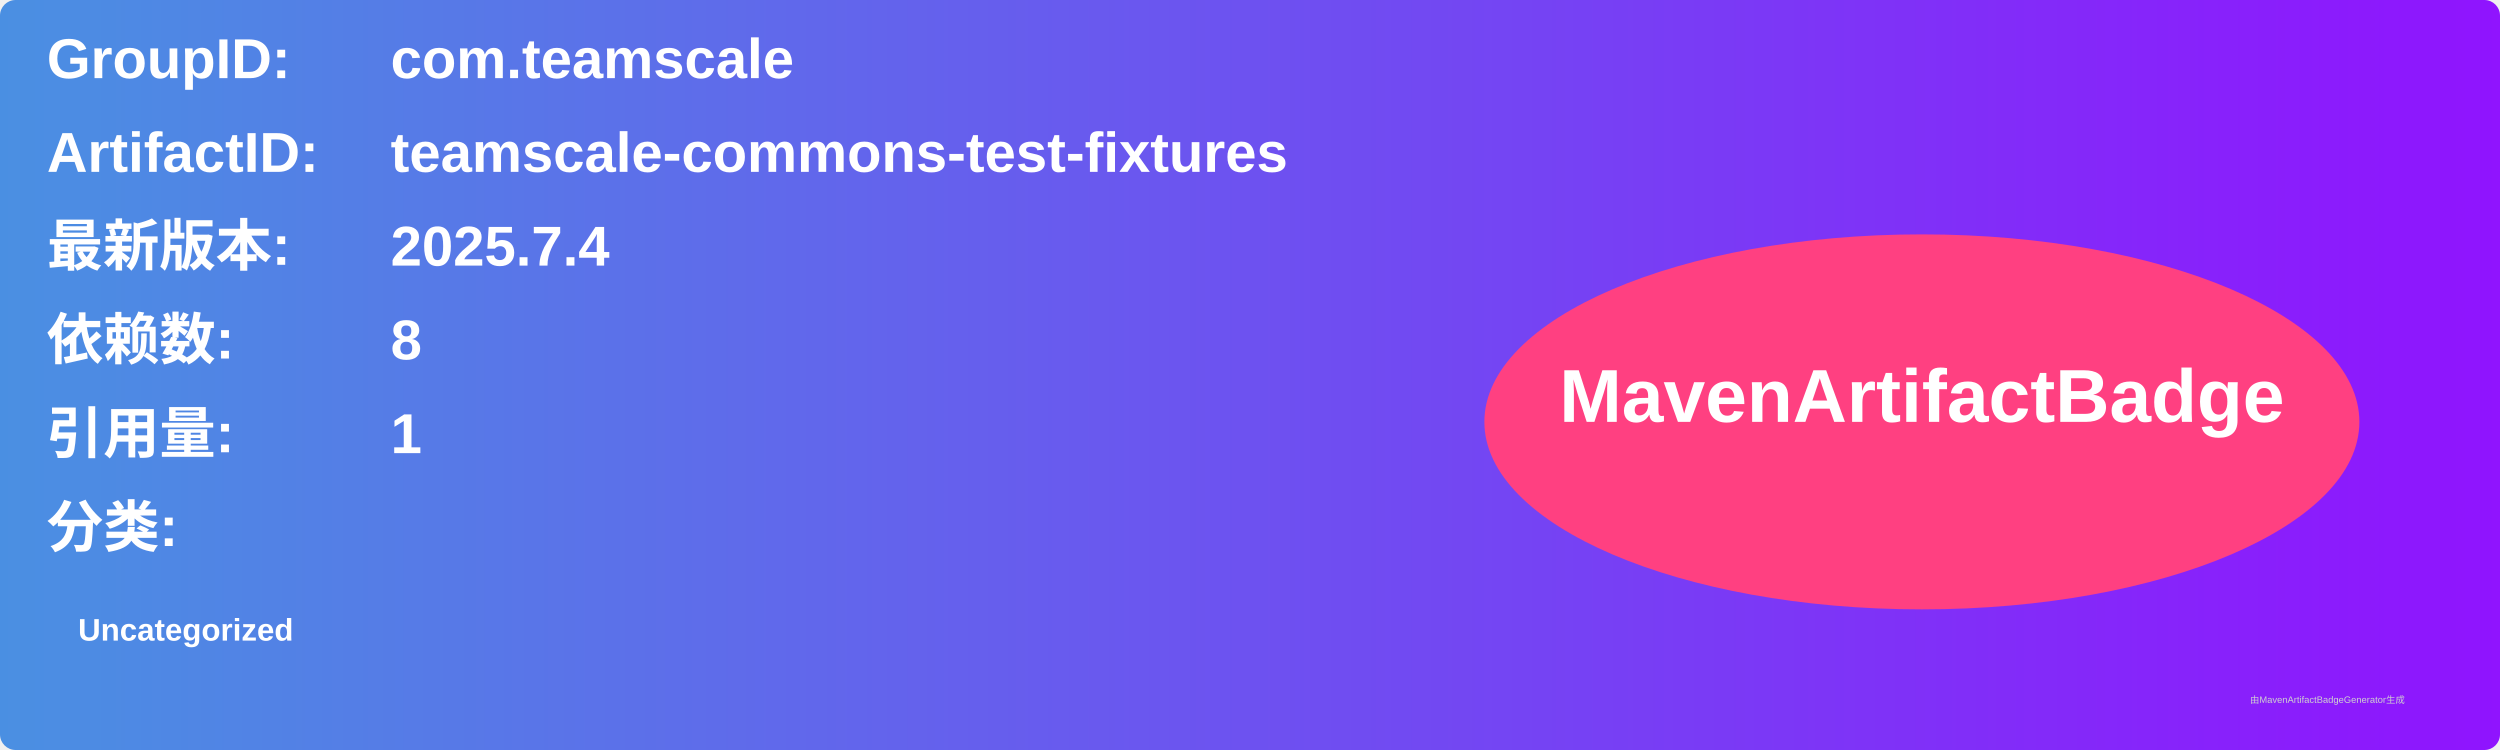
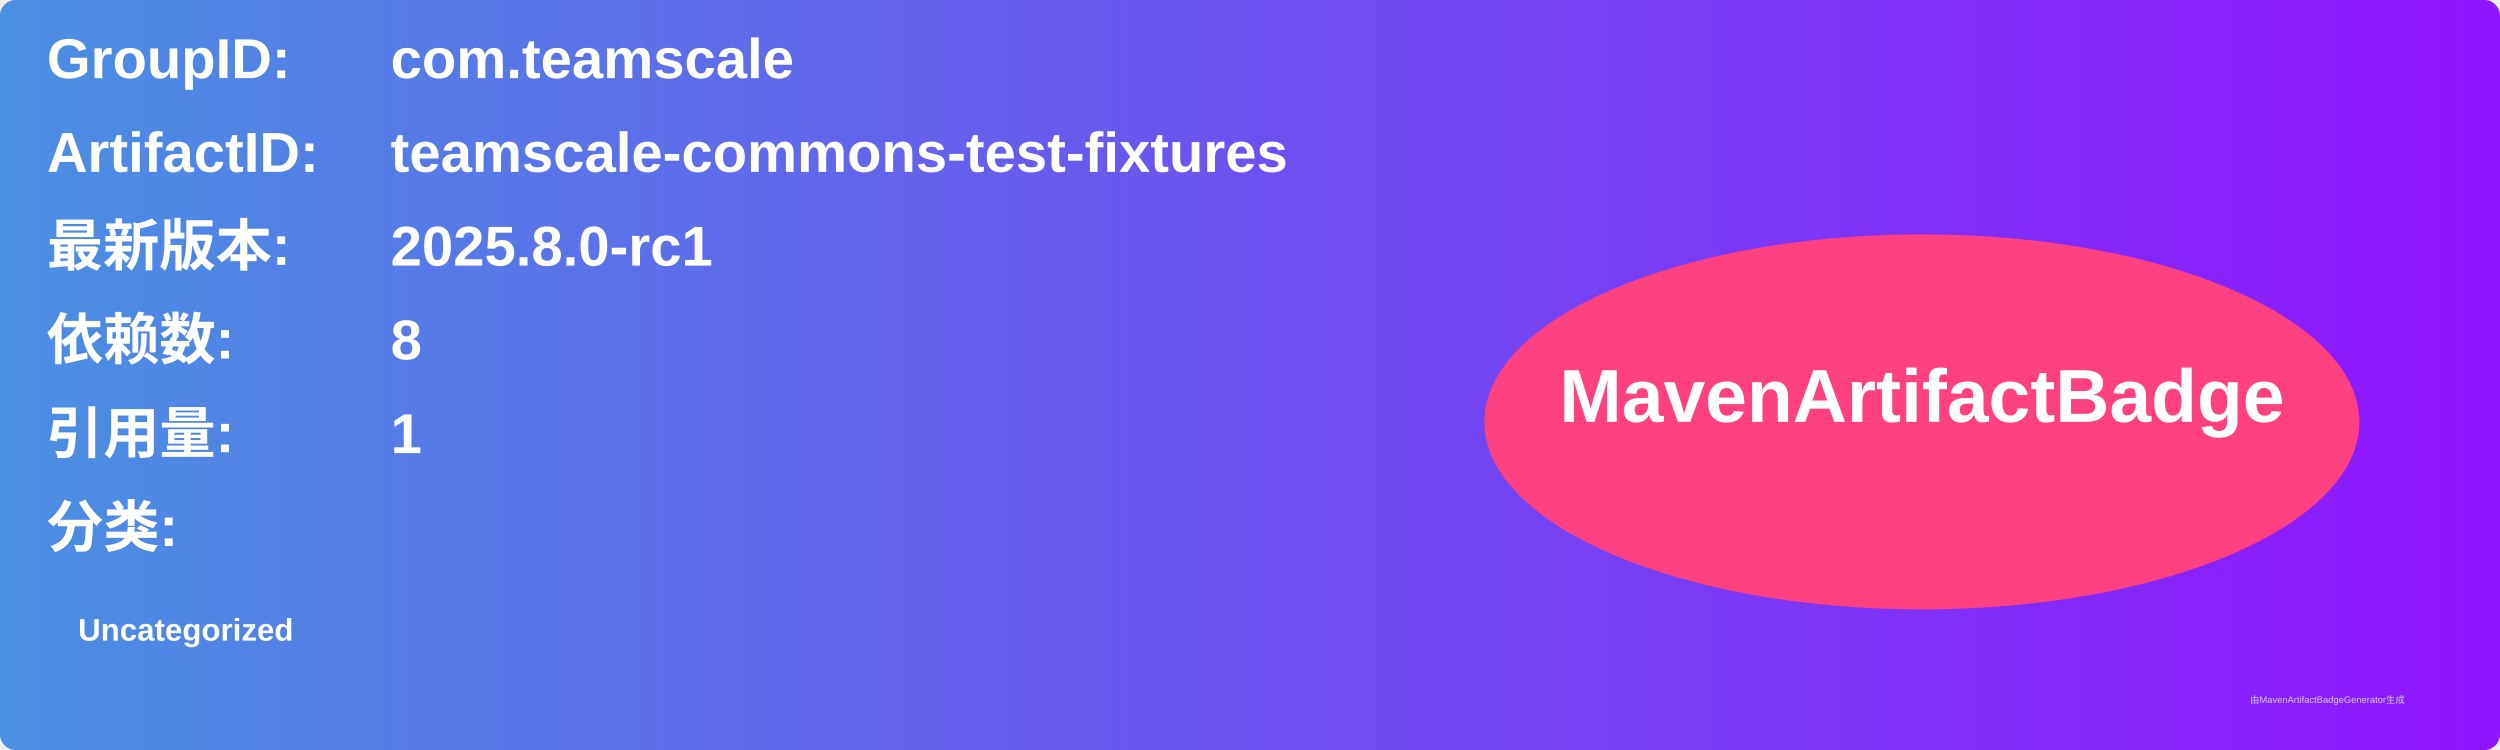
<svg xmlns="http://www.w3.org/2000/svg" width="800" height="240" viewBox="0 0 800 240">
  <linearGradient id="grad" x1="0%" y1="0%" x2="100%" y2="0%">
    <stop offset="0%" stop-color="#4a90e2" />
    <stop offset="100%" stop-color="#9013fe" />
  </linearGradient>
  <rect width="100%" height="100%" rx="5" ry="5" fill="url(#grad)" />
  <g transform="translate(15, 15)">
    <text x="0" y="10" font-family="Arial" font-size="18" fill="white" font-weight="bold" width="260">GroupID:</text>
    <text x="110" y="10" font-family="Arial" font-size="18" fill="white" font-weight="bold" width="460">com.teamscale</text>
    <text x="0" y="40" font-family="Arial" font-size="18" fill="white" font-weight="bold" width="260">ArtifactID:</text>
    <text x="110" y="40" font-family="Arial" font-size="18" fill="white" font-weight="bold" width="460">teamscale-commons-test-fixtures</text>
    <text x="0" y="70" font-family="Arial" font-size="18" fill="white" font-weight="bold">最新版本:</text>
    <text x="110" y="70" font-family="Arial" font-size="18" fill="white" font-weight="bold">
-       <tspan font-weight="bold">2025.7.4</tspan>
+       <tspan font-weight="bold">2025.8.0-rc1</tspan>
    </text>
    <text x="0" y="100" font-family="Arial" font-size="18" fill="white" font-weight="bold">依赖数: </text>
    <text x="110" y="100" font-family="Arial" font-size="18" fill="white">
      <tspan font-weight="bold">8</tspan>
    </text>
    <text x="0" y="130" font-family="Arial" font-size="18" fill="white" font-weight="bold">引用量: </text>
    <text x="110" y="130" font-family="Arial" font-size="18" fill="white">
      <tspan font-weight="bold">1</tspan>
    </text>
    <text x="0" y="160" font-family="Arial" font-size="18" fill="white" font-weight="bold">分类:</text>
    <text x="10" y="190" font-family="Arial" font-size="10" fill="white">
      <tspan font-weight="bold">Uncategorized</tspan>
    </text>
    <ellipse cx="600" cy="120" rx="140" ry="60" fill="#ff4081" />
    <text x="600" y="120" text-anchor="middle" font-family="Arial" font-size="24" fill="white" font-weight="bold">MavenArtifactBadge</text>
  </g>
  <text x="720" y="225" font-family="Arial" font-size="3" fill="#d0d0d0">由MavenArtifactBadgeGenerator生成</text>
</svg>
